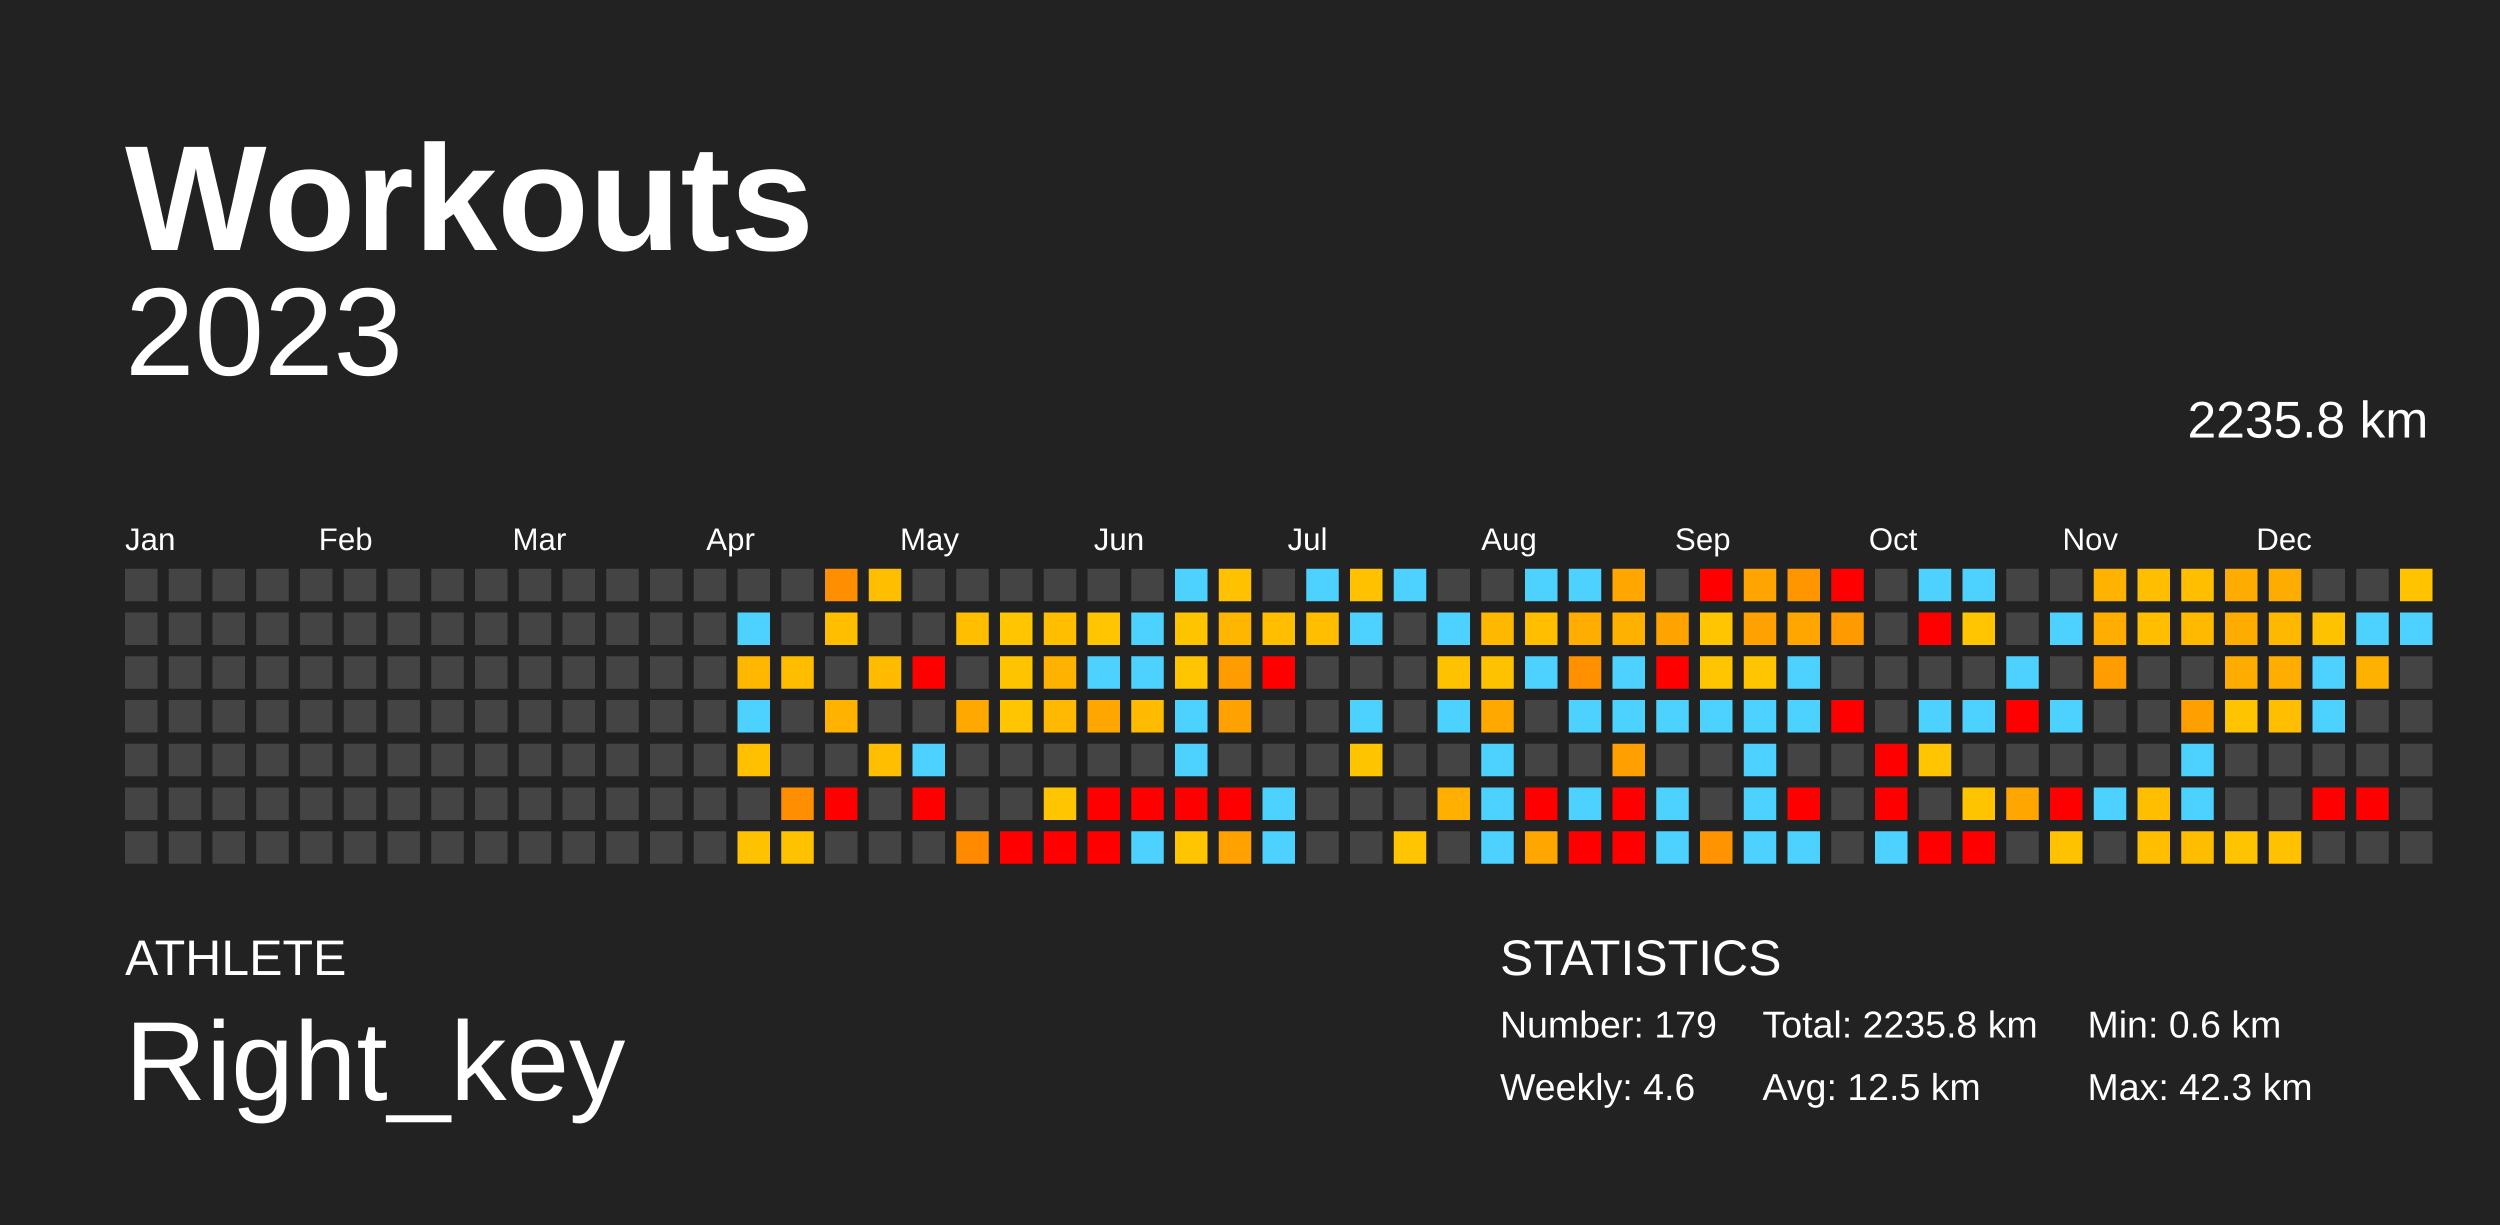
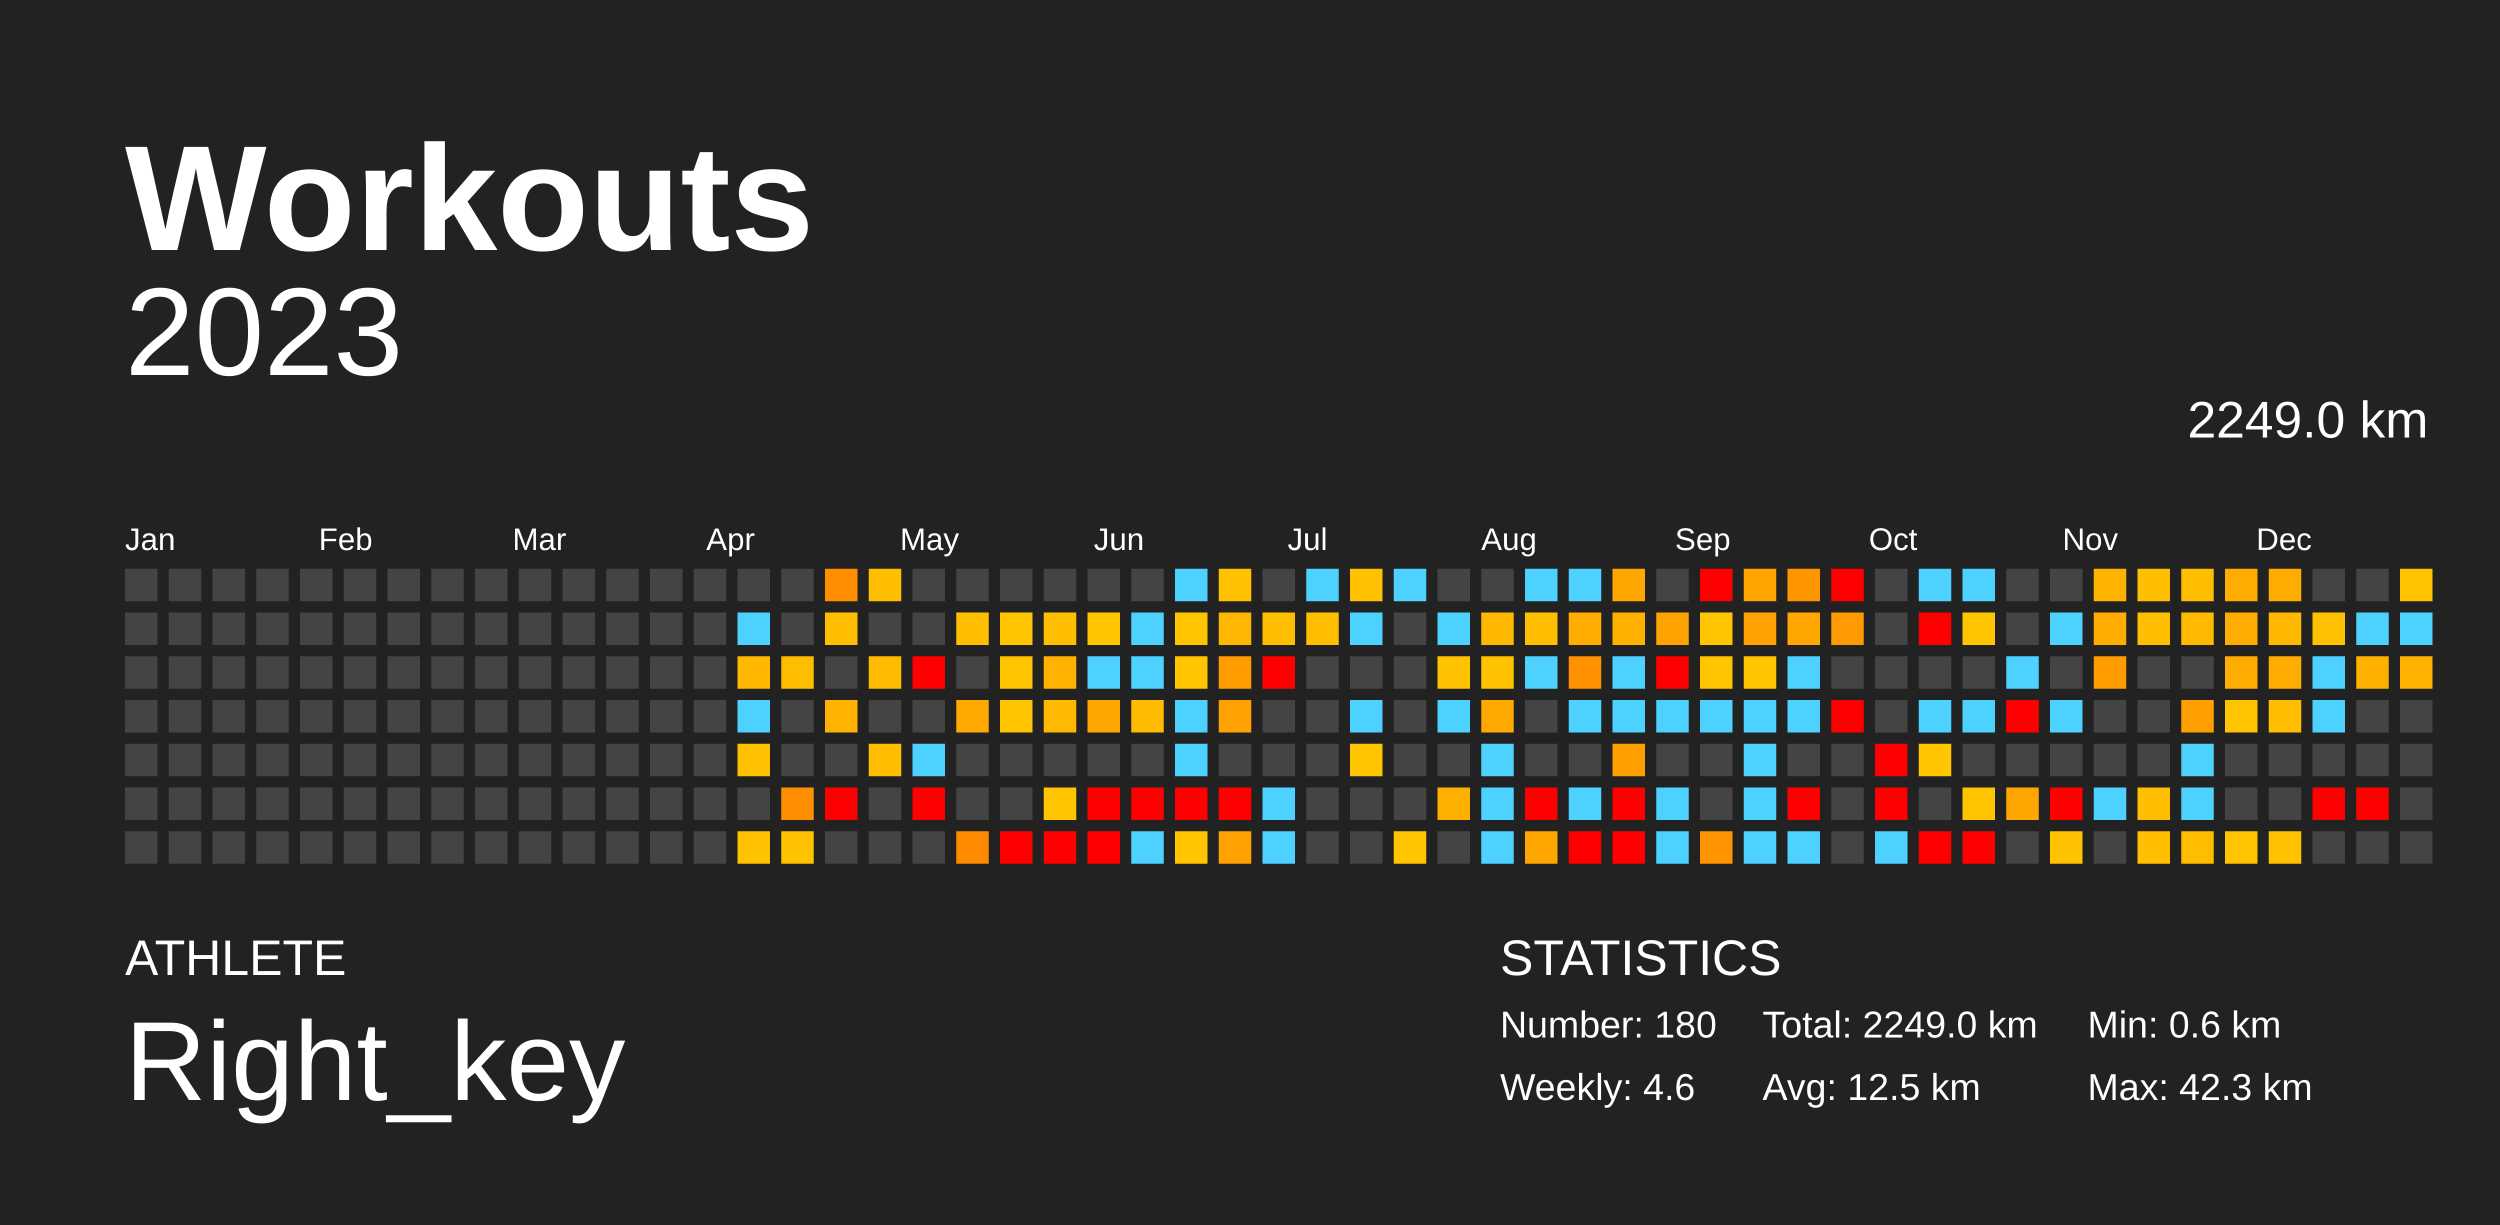
<svg xmlns="http://www.w3.org/2000/svg" baseProfile="full" height="98mm" version="1.1" viewBox="0,0,200,98" width="200mm">
  <defs />
  <rect fill="#222222" height="98" width="200" x="0" y="0" />
  <text fill="#FFFFFF" style="font-size:12px; font-family:Arial; font-weight:bold;" x="10" y="20">Workouts</text>
  <text fill="#FFFFFF" style="font-size:4px; font-family:Arial" x="10" y="78">ATHLETE</text>
  <text fill="#FFFFFF" style="font-size:9px; font-family:Arial" x="10" y="88">Right_key</text>
  <text fill="#FFFFFF" style="font-size:4px; font-family:Arial" x="120" y="78">STATISTICS</text>
-   <text fill="#FFFFFF" style="font-size:3px; font-family:Arial" x="120" y="83">Number: 179</text>
+   <text fill="#FFFFFF" style="font-size:3px; font-family:Arial" x="120" y="83">Number: 180</text>
  <text fill="#FFFFFF" style="font-size:3px; font-family:Arial" x="120" y="88">Weekly: 4.6</text>
-   <text fill="#FFFFFF" style="font-size:3px; font-family:Arial" x="141" y="83">Total: 2235.8 km</text>
+   <text fill="#FFFFFF" style="font-size:3px; font-family:Arial" x="141" y="83">Total: 2249.0 km</text>
  <text fill="#FFFFFF" style="font-size:3px; font-family:Arial" x="141" y="88">Avg: 12.5 km</text>
  <text fill="#FFFFFF" style="font-size:3px; font-family:Arial" x="167" y="83">Min: 0.6 km</text>
  <text fill="#FFFFFF" style="font-size:3px; font-family:Arial" x="167" y="88">Max: 42.3 km</text>
  <text alignment-baseline="hanging" fill="#FFFFFF" style="font-size:10.0px; font-family:Arial;" x="10" y="30">2023</text>
-   <text alignment-baseline="hanging" fill="#FFFFFF" style="font-size:4.125px; font-family:Arial;" x="175" y="35">2235.8 km</text>
+   <text alignment-baseline="hanging" fill="#FFFFFF" style="font-size:4.125px; font-family:Arial;" x="175" y="35">2249.0 km</text>
  <text fill="#FFFFFF" style="font-size:2.5px; font-family:Arial" x="10.0" y="44">Jan</text>
  <text fill="#FFFFFF" style="font-size:2.5px; font-family:Arial" x="25.5" y="44">Feb</text>
  <text fill="#FFFFFF" style="font-size:2.5px; font-family:Arial" x="41.0" y="44">Mar</text>
  <text fill="#FFFFFF" style="font-size:2.5px; font-family:Arial" x="56.5" y="44">Apr</text>
  <text fill="#FFFFFF" style="font-size:2.5px; font-family:Arial" x="72.0" y="44">May</text>
  <text fill="#FFFFFF" style="font-size:2.5px; font-family:Arial" x="87.5" y="44">Jun</text>
  <text fill="#FFFFFF" style="font-size:2.5px; font-family:Arial" x="103.0" y="44">Jul</text>
  <text fill="#FFFFFF" style="font-size:2.5px; font-family:Arial" x="118.5" y="44">Aug</text>
  <text fill="#FFFFFF" style="font-size:2.5px; font-family:Arial" x="134.0" y="44">Sep</text>
  <text fill="#FFFFFF" style="font-size:2.5px; font-family:Arial" x="149.5" y="44">Oct</text>
  <text fill="#FFFFFF" style="font-size:2.5px; font-family:Arial" x="165.0" y="44">Nov</text>
  <text fill="#FFFFFF" style="font-size:2.5px; font-family:Arial" x="180.5" y="44">Dec</text>
  <rect fill="#444444" height="2.6" width="2.6" x="10.0" y="45.5" />
  <rect fill="#444444" height="2.6" width="2.6" x="10.0" y="49.0" />
  <rect fill="#444444" height="2.6" width="2.6" x="10.0" y="52.5" />
  <rect fill="#444444" height="2.6" width="2.6" x="10.0" y="56.0" />
  <rect fill="#444444" height="2.6" width="2.6" x="10.0" y="59.5" />
  <rect fill="#444444" height="2.6" width="2.6" x="10.0" y="63.0" />
  <rect fill="#444444" height="2.6" width="2.6" x="10.0" y="66.5" />
  <rect fill="#444444" height="2.6" width="2.6" x="13.5" y="45.5" />
  <rect fill="#444444" height="2.6" width="2.6" x="13.5" y="49.0" />
  <rect fill="#444444" height="2.6" width="2.6" x="13.5" y="52.5" />
  <rect fill="#444444" height="2.6" width="2.6" x="13.5" y="56.0" />
  <rect fill="#444444" height="2.6" width="2.6" x="13.5" y="59.5" />
  <rect fill="#444444" height="2.6" width="2.6" x="13.5" y="63.0" />
  <rect fill="#444444" height="2.6" width="2.6" x="13.5" y="66.5" />
  <rect fill="#444444" height="2.6" width="2.6" x="17.0" y="45.5" />
  <rect fill="#444444" height="2.6" width="2.6" x="17.0" y="49.0" />
  <rect fill="#444444" height="2.6" width="2.6" x="17.0" y="52.5" />
  <rect fill="#444444" height="2.6" width="2.6" x="17.0" y="56.0" />
  <rect fill="#444444" height="2.6" width="2.6" x="17.0" y="59.5" />
  <rect fill="#444444" height="2.6" width="2.6" x="17.0" y="63.0" />
  <rect fill="#444444" height="2.6" width="2.6" x="17.0" y="66.5" />
  <rect fill="#444444" height="2.6" width="2.6" x="20.5" y="45.5" />
  <rect fill="#444444" height="2.6" width="2.6" x="20.5" y="49.0" />
  <rect fill="#444444" height="2.6" width="2.6" x="20.5" y="52.5" />
  <rect fill="#444444" height="2.6" width="2.6" x="20.5" y="56.0" />
  <rect fill="#444444" height="2.6" width="2.6" x="20.5" y="59.5" />
  <rect fill="#444444" height="2.6" width="2.6" x="20.5" y="63.0" />
  <rect fill="#444444" height="2.6" width="2.6" x="20.5" y="66.5" />
  <rect fill="#444444" height="2.6" width="2.6" x="24.0" y="45.5" />
  <rect fill="#444444" height="2.6" width="2.6" x="24.0" y="49.0" />
  <rect fill="#444444" height="2.6" width="2.6" x="24.0" y="52.5" />
  <rect fill="#444444" height="2.6" width="2.6" x="24.0" y="56.0" />
  <rect fill="#444444" height="2.6" width="2.6" x="24.0" y="59.5" />
  <rect fill="#444444" height="2.6" width="2.6" x="24.0" y="63.0" />
  <rect fill="#444444" height="2.6" width="2.6" x="24.0" y="66.5" />
  <rect fill="#444444" height="2.6" width="2.6" x="27.5" y="45.5" />
  <rect fill="#444444" height="2.6" width="2.6" x="27.5" y="49.0" />
  <rect fill="#444444" height="2.6" width="2.6" x="27.5" y="52.5" />
  <rect fill="#444444" height="2.6" width="2.6" x="27.5" y="56.0" />
  <rect fill="#444444" height="2.6" width="2.6" x="27.5" y="59.5" />
  <rect fill="#444444" height="2.6" width="2.6" x="27.5" y="63.0" />
  <rect fill="#444444" height="2.6" width="2.6" x="27.5" y="66.5" />
  <rect fill="#444444" height="2.6" width="2.6" x="31.0" y="45.5" />
  <rect fill="#444444" height="2.6" width="2.6" x="31.0" y="49.0" />
  <rect fill="#444444" height="2.6" width="2.6" x="31.0" y="52.5" />
  <rect fill="#444444" height="2.6" width="2.6" x="31.0" y="56.0" />
  <rect fill="#444444" height="2.6" width="2.6" x="31.0" y="59.5" />
  <rect fill="#444444" height="2.6" width="2.6" x="31.0" y="63.0" />
  <rect fill="#444444" height="2.6" width="2.6" x="31.0" y="66.5" />
  <rect fill="#444444" height="2.6" width="2.6" x="34.5" y="45.5" />
  <rect fill="#444444" height="2.6" width="2.6" x="34.5" y="49.0" />
  <rect fill="#444444" height="2.6" width="2.6" x="34.5" y="52.5" />
  <rect fill="#444444" height="2.6" width="2.6" x="34.5" y="56.0" />
  <rect fill="#444444" height="2.6" width="2.6" x="34.5" y="59.5" />
  <rect fill="#444444" height="2.6" width="2.6" x="34.5" y="63.0" />
  <rect fill="#444444" height="2.6" width="2.6" x="34.5" y="66.5" />
  <rect fill="#444444" height="2.6" width="2.6" x="38.0" y="45.5" />
  <rect fill="#444444" height="2.6" width="2.6" x="38.0" y="49.0" />
  <rect fill="#444444" height="2.6" width="2.6" x="38.0" y="52.5" />
  <rect fill="#444444" height="2.6" width="2.6" x="38.0" y="56.0" />
  <rect fill="#444444" height="2.6" width="2.6" x="38.0" y="59.5" />
  <rect fill="#444444" height="2.6" width="2.6" x="38.0" y="63.0" />
  <rect fill="#444444" height="2.6" width="2.6" x="38.0" y="66.5" />
  <rect fill="#444444" height="2.6" width="2.6" x="41.5" y="45.5" />
  <rect fill="#444444" height="2.6" width="2.6" x="41.5" y="49.0" />
  <rect fill="#444444" height="2.6" width="2.6" x="41.5" y="52.5" />
  <rect fill="#444444" height="2.6" width="2.6" x="41.5" y="56.0" />
  <rect fill="#444444" height="2.6" width="2.6" x="41.5" y="59.5" />
  <rect fill="#444444" height="2.6" width="2.6" x="41.5" y="63.0" />
  <rect fill="#444444" height="2.6" width="2.6" x="41.5" y="66.5" />
  <rect fill="#444444" height="2.6" width="2.6" x="45.0" y="45.5" />
  <rect fill="#444444" height="2.6" width="2.6" x="45.0" y="49.0" />
  <rect fill="#444444" height="2.6" width="2.6" x="45.0" y="52.5" />
  <rect fill="#444444" height="2.6" width="2.6" x="45.0" y="56.0" />
  <rect fill="#444444" height="2.6" width="2.6" x="45.0" y="59.5" />
  <rect fill="#444444" height="2.6" width="2.6" x="45.0" y="63.0" />
  <rect fill="#444444" height="2.6" width="2.6" x="45.0" y="66.5" />
  <rect fill="#444444" height="2.6" width="2.6" x="48.5" y="45.5" />
  <rect fill="#444444" height="2.6" width="2.6" x="48.5" y="49.0" />
  <rect fill="#444444" height="2.6" width="2.6" x="48.5" y="52.5" />
  <rect fill="#444444" height="2.6" width="2.6" x="48.5" y="56.0" />
  <rect fill="#444444" height="2.6" width="2.6" x="48.5" y="59.5" />
  <rect fill="#444444" height="2.6" width="2.6" x="48.5" y="63.0" />
  <rect fill="#444444" height="2.6" width="2.6" x="48.5" y="66.5" />
  <rect fill="#444444" height="2.6" width="2.6" x="52.0" y="45.5" />
  <rect fill="#444444" height="2.6" width="2.6" x="52.0" y="49.0" />
  <rect fill="#444444" height="2.6" width="2.6" x="52.0" y="52.5" />
  <rect fill="#444444" height="2.6" width="2.6" x="52.0" y="56.0" />
  <rect fill="#444444" height="2.6" width="2.6" x="52.0" y="59.5" />
  <rect fill="#444444" height="2.6" width="2.6" x="52.0" y="63.0" />
  <rect fill="#444444" height="2.6" width="2.6" x="52.0" y="66.5" />
  <rect fill="#444444" height="2.6" width="2.6" x="55.5" y="45.5" />
  <rect fill="#444444" height="2.6" width="2.6" x="55.5" y="49.0" />
  <rect fill="#444444" height="2.6" width="2.6" x="55.5" y="52.5" />
  <rect fill="#444444" height="2.6" width="2.6" x="55.5" y="56.0" />
  <rect fill="#444444" height="2.6" width="2.6" x="55.5" y="59.5" />
  <rect fill="#444444" height="2.6" width="2.6" x="55.5" y="63.0" />
  <rect fill="#444444" height="2.6" width="2.6" x="55.5" y="66.5" />
  <rect fill="#444444" height="2.6" width="2.6" x="59.0" y="45.5" />
  <rect fill="#4dd2ff" height="2.6" width="2.6" x="59.0" y="49.0" />
  <rect fill="#ffb700" height="2.6" width="2.6" x="59.0" y="52.5" />
  <rect fill="#4dd2ff" height="2.6" width="2.6" x="59.0" y="56.0" />
  <rect fill="#ffc000" height="2.6" width="2.6" x="59.0" y="59.5" />
  <rect fill="#444444" height="2.6" width="2.6" x="59.0" y="63.0" />
  <rect fill="#ffc200" height="2.6" width="2.6" x="59.0" y="66.5" />
  <rect fill="#444444" height="2.6" width="2.6" x="62.5" y="45.5" />
  <rect fill="#444444" height="2.6" width="2.6" x="62.5" y="49.0" />
  <rect fill="#ffbd00" height="2.6" width="2.6" x="62.5" y="52.5" />
  <rect fill="#444444" height="2.6" width="2.6" x="62.5" y="56.0" />
  <rect fill="#444444" height="2.6" width="2.6" x="62.5" y="59.5" />
  <rect fill="#ff8f00" height="2.6" width="2.6" x="62.5" y="63.0" />
  <rect fill="#ffc200" height="2.6" width="2.6" x="62.5" y="66.5" />
  <rect fill="#ff8e00" height="2.6" width="2.6" x="66.0" y="45.5" />
  <rect fill="#ffbe00" height="2.6" width="2.6" x="66.0" y="49.0" />
  <rect fill="#444444" height="2.6" width="2.6" x="66.0" y="52.5" />
  <rect fill="#ffb300" height="2.6" width="2.6" x="66.0" y="56.0" />
  <rect fill="#444444" height="2.6" width="2.6" x="66.0" y="59.5" />
  <rect fill="red" height="2.6" width="2.6" x="66.0" y="63.0" />
  <rect fill="#444444" height="2.6" width="2.6" x="66.0" y="66.5" />
  <rect fill="#ffbe00" height="2.6" width="2.6" x="69.5" y="45.5" />
  <rect fill="#444444" height="2.6" width="2.6" x="69.5" y="49.0" />
  <rect fill="#ffbb00" height="2.6" width="2.6" x="69.5" y="52.5" />
  <rect fill="#444444" height="2.6" width="2.6" x="69.5" y="56.0" />
  <rect fill="#ffbe00" height="2.6" width="2.6" x="69.5" y="59.5" />
  <rect fill="#444444" height="2.6" width="2.6" x="69.5" y="63.0" />
  <rect fill="#444444" height="2.6" width="2.6" x="69.5" y="66.5" />
  <rect fill="#444444" height="2.6" width="2.6" x="73.0" y="45.5" />
  <rect fill="#444444" height="2.6" width="2.6" x="73.0" y="49.0" />
  <rect fill="red" height="2.6" width="2.6" x="73.0" y="52.5" />
  <rect fill="#444444" height="2.6" width="2.6" x="73.0" y="56.0" />
  <rect fill="#4dd2ff" height="2.6" width="2.6" x="73.0" y="59.5" />
  <rect fill="red" height="2.6" width="2.6" x="73.0" y="63.0" />
  <rect fill="#444444" height="2.6" width="2.6" x="73.0" y="66.5" />
  <rect fill="#444444" height="2.6" width="2.6" x="76.5" y="45.5" />
  <rect fill="#ffbe00" height="2.6" width="2.6" x="76.5" y="49.0" />
  <rect fill="#444444" height="2.6" width="2.6" x="76.5" y="52.5" />
  <rect fill="#ffa800" height="2.6" width="2.6" x="76.5" y="56.0" />
  <rect fill="#444444" height="2.6" width="2.6" x="76.5" y="59.5" />
  <rect fill="#444444" height="2.6" width="2.6" x="76.5" y="63.0" />
  <rect fill="#ff8a00" height="2.6" width="2.6" x="76.5" y="66.5" />
  <rect fill="#444444" height="2.6" width="2.6" x="80.0" y="45.5" />
  <rect fill="#ffc500" height="2.6" width="2.6" x="80.0" y="49.0" />
  <rect fill="#ffc400" height="2.6" width="2.6" x="80.0" y="52.5" />
  <rect fill="#ffc500" height="2.6" width="2.6" x="80.0" y="56.0" />
  <rect fill="#444444" height="2.6" width="2.6" x="80.0" y="59.5" />
  <rect fill="#444444" height="2.6" width="2.6" x="80.0" y="63.0" />
  <rect fill="red" height="2.6" width="2.6" x="80.0" y="66.5" />
  <rect fill="#444444" height="2.6" width="2.6" x="83.5" y="45.5" />
  <rect fill="#ffbe00" height="2.6" width="2.6" x="83.5" y="49.0" />
  <rect fill="#ffb200" height="2.6" width="2.6" x="83.5" y="52.5" />
  <rect fill="#ffb900" height="2.6" width="2.6" x="83.5" y="56.0" />
  <rect fill="#444444" height="2.6" width="2.6" x="83.5" y="59.5" />
  <rect fill="#ffc500" height="2.6" width="2.6" x="83.5" y="63.0" />
  <rect fill="red" height="2.6" width="2.6" x="83.5" y="66.5" />
  <rect fill="#444444" height="2.6" width="2.6" x="87.0" y="45.5" />
  <rect fill="#ffc500" height="2.6" width="2.6" x="87.0" y="49.0" />
  <rect fill="#4dd2ff" height="2.6" width="2.6" x="87.0" y="52.5" />
  <rect fill="#ffa700" height="2.6" width="2.6" x="87.0" y="56.0" />
  <rect fill="#444444" height="2.6" width="2.6" x="87.0" y="59.5" />
  <rect fill="red" height="2.6" width="2.6" x="87.0" y="63.0" />
  <rect fill="red" height="2.6" width="2.6" x="87.0" y="66.5" />
  <rect fill="#444444" height="2.6" width="2.6" x="90.5" y="45.5" />
  <rect fill="#4dd2ff" height="2.6" width="2.6" x="90.5" y="49.0" />
  <rect fill="#4dd2ff" height="2.6" width="2.6" x="90.5" y="52.5" />
  <rect fill="#ffbb00" height="2.6" width="2.6" x="90.5" y="56.0" />
  <rect fill="#444444" height="2.6" width="2.6" x="90.5" y="59.5" />
  <rect fill="red" height="2.6" width="2.6" x="90.5" y="63.0" />
  <rect fill="#4dd2ff" height="2.6" width="2.6" x="90.5" y="66.5" />
  <rect fill="#4dd2ff" height="2.6" width="2.6" x="94.0" y="45.5" />
  <rect fill="#ffc400" height="2.6" width="2.6" x="94.0" y="49.0" />
  <rect fill="#ffc500" height="2.6" width="2.6" x="94.0" y="52.5" />
  <rect fill="#4dd2ff" height="2.6" width="2.6" x="94.0" y="56.0" />
  <rect fill="#4dd2ff" height="2.6" width="2.6" x="94.0" y="59.5" />
  <rect fill="red" height="2.6" width="2.6" x="94.0" y="63.0" />
  <rect fill="#ffc500" height="2.6" width="2.6" x="94.0" y="66.5" />
  <rect fill="#ffc100" height="2.6" width="2.6" x="97.5" y="45.5" />
  <rect fill="#ffb600" height="2.6" width="2.6" x="97.5" y="49.0" />
  <rect fill="#ff9d00" height="2.6" width="2.6" x="97.5" y="52.5" />
  <rect fill="#ffa100" height="2.6" width="2.6" x="97.5" y="56.0" />
  <rect fill="#444444" height="2.6" width="2.6" x="97.5" y="59.5" />
  <rect fill="red" height="2.6" width="2.6" x="97.5" y="63.0" />
  <rect fill="#ffa100" height="2.6" width="2.6" x="97.5" y="66.5" />
  <rect fill="#444444" height="2.6" width="2.6" x="101.0" y="45.5" />
  <rect fill="#ffbe00" height="2.6" width="2.6" x="101.0" y="49.0" />
  <rect fill="red" height="2.6" width="2.6" x="101.0" y="52.5" />
  <rect fill="#444444" height="2.6" width="2.6" x="101.0" y="56.0" />
  <rect fill="#444444" height="2.6" width="2.6" x="101.0" y="59.5" />
  <rect fill="#4dd2ff" height="2.6" width="2.6" x="101.0" y="63.0" />
  <rect fill="#4dd2ff" height="2.6" width="2.6" x="101.0" y="66.5" />
  <rect fill="#4dd2ff" height="2.6" width="2.6" x="104.5" y="45.5" />
  <rect fill="#ffbe00" height="2.6" width="2.6" x="104.5" y="49.0" />
  <rect fill="#444444" height="2.6" width="2.6" x="104.5" y="52.5" />
  <rect fill="#444444" height="2.6" width="2.6" x="104.5" y="56.0" />
  <rect fill="#444444" height="2.6" width="2.6" x="104.5" y="59.5" />
  <rect fill="#444444" height="2.6" width="2.6" x="104.5" y="63.0" />
  <rect fill="#444444" height="2.6" width="2.6" x="104.5" y="66.5" />
  <rect fill="#ffc100" height="2.6" width="2.6" x="108.0" y="45.5" />
  <rect fill="#4dd2ff" height="2.6" width="2.6" x="108.0" y="49.0" />
  <rect fill="#444444" height="2.6" width="2.6" x="108.0" y="52.5" />
  <rect fill="#4dd2ff" height="2.6" width="2.6" x="108.0" y="56.0" />
  <rect fill="#ffc400" height="2.6" width="2.6" x="108.0" y="59.5" />
  <rect fill="#444444" height="2.6" width="2.6" x="108.0" y="63.0" />
  <rect fill="#444444" height="2.6" width="2.6" x="108.0" y="66.5" />
  <rect fill="#4dd2ff" height="2.6" width="2.6" x="111.5" y="45.5" />
  <rect fill="#444444" height="2.6" width="2.6" x="111.5" y="49.0" />
  <rect fill="#444444" height="2.6" width="2.6" x="111.5" y="52.5" />
  <rect fill="#444444" height="2.6" width="2.6" x="111.5" y="56.0" />
  <rect fill="#444444" height="2.6" width="2.6" x="111.5" y="59.5" />
  <rect fill="#444444" height="2.6" width="2.6" x="111.5" y="63.0" />
  <rect fill="#ffc500" height="2.6" width="2.6" x="111.5" y="66.5" />
  <rect fill="#444444" height="2.6" width="2.6" x="115.0" y="45.5" />
  <rect fill="#4dd2ff" height="2.6" width="2.6" x="115.0" y="49.0" />
  <rect fill="#ffc200" height="2.6" width="2.6" x="115.0" y="52.5" />
  <rect fill="#4dd2ff" height="2.6" width="2.6" x="115.0" y="56.0" />
  <rect fill="#444444" height="2.6" width="2.6" x="115.0" y="59.5" />
  <rect fill="#ffaf00" height="2.6" width="2.6" x="115.0" y="63.0" />
  <rect fill="#444444" height="2.6" width="2.6" x="115.0" y="66.5" />
  <rect fill="#444444" height="2.6" width="2.6" x="118.5" y="45.5" />
  <rect fill="#ffb800" height="2.6" width="2.6" x="118.5" y="49.0" />
  <rect fill="#ffc200" height="2.6" width="2.6" x="118.5" y="52.5" />
  <rect fill="#ffa800" height="2.6" width="2.6" x="118.5" y="56.0" />
  <rect fill="#4dd2ff" height="2.6" width="2.6" x="118.5" y="59.5" />
  <rect fill="#4dd2ff" height="2.6" width="2.6" x="118.5" y="63.0" />
  <rect fill="#4dd2ff" height="2.6" width="2.6" x="118.5" y="66.5" />
  <rect fill="#4dd2ff" height="2.6" width="2.6" x="122.0" y="45.5" />
  <rect fill="#ffbe00" height="2.6" width="2.6" x="122.0" y="49.0" />
  <rect fill="#4dd2ff" height="2.6" width="2.6" x="122.0" y="52.5" />
  <rect fill="#444444" height="2.6" width="2.6" x="122.0" y="56.0" />
  <rect fill="#444444" height="2.6" width="2.6" x="122.0" y="59.5" />
  <rect fill="red" height="2.6" width="2.6" x="122.0" y="63.0" />
  <rect fill="#ffa700" height="2.6" width="2.6" x="122.0" y="66.5" />
  <rect fill="#4dd2ff" height="2.6" width="2.6" x="125.5" y="45.5" />
  <rect fill="#ffad00" height="2.6" width="2.6" x="125.5" y="49.0" />
  <rect fill="#ff9000" height="2.6" width="2.6" x="125.5" y="52.5" />
  <rect fill="#4dd2ff" height="2.6" width="2.6" x="125.5" y="56.0" />
  <rect fill="#444444" height="2.6" width="2.6" x="125.5" y="59.5" />
  <rect fill="#4dd2ff" height="2.6" width="2.6" x="125.5" y="63.0" />
  <rect fill="red" height="2.6" width="2.6" x="125.5" y="66.5" />
  <rect fill="#ffa700" height="2.6" width="2.6" x="129.0" y="45.5" />
  <rect fill="#ffb100" height="2.6" width="2.6" x="129.0" y="49.0" />
  <rect fill="#4dd2ff" height="2.6" width="2.6" x="129.0" y="52.5" />
  <rect fill="#4dd2ff" height="2.6" width="2.6" x="129.0" y="56.0" />
  <rect fill="#ff9f00" height="2.6" width="2.6" x="129.0" y="59.5" />
  <rect fill="red" height="2.6" width="2.6" x="129.0" y="63.0" />
  <rect fill="red" height="2.6" width="2.6" x="129.0" y="66.5" />
  <rect fill="#444444" height="2.6" width="2.6" x="132.5" y="45.5" />
  <rect fill="#ffa300" height="2.6" width="2.6" x="132.5" y="49.0" />
  <rect fill="red" height="2.6" width="2.6" x="132.5" y="52.5" />
  <rect fill="#4dd2ff" height="2.6" width="2.6" x="132.5" y="56.0" />
  <rect fill="#444444" height="2.6" width="2.6" x="132.5" y="59.5" />
  <rect fill="#4dd2ff" height="2.6" width="2.6" x="132.5" y="63.0" />
  <rect fill="#4dd2ff" height="2.6" width="2.6" x="132.5" y="66.5" />
  <rect fill="red" height="2.6" width="2.6" x="136.0" y="45.5" />
  <rect fill="#ffc500" height="2.6" width="2.6" x="136.0" y="49.0" />
  <rect fill="#ffc500" height="2.6" width="2.6" x="136.0" y="52.5" />
  <rect fill="#4dd2ff" height="2.6" width="2.6" x="136.0" y="56.0" />
  <rect fill="#444444" height="2.6" width="2.6" x="136.0" y="59.5" />
  <rect fill="#444444" height="2.6" width="2.6" x="136.0" y="63.0" />
  <rect fill="#ff9400" height="2.6" width="2.6" x="136.0" y="66.5" />
  <rect fill="#ffa400" height="2.6" width="2.6" x="139.5" y="45.5" />
  <rect fill="#ffa100" height="2.6" width="2.6" x="139.5" y="49.0" />
  <rect fill="#ffc500" height="2.6" width="2.6" x="139.5" y="52.5" />
  <rect fill="#4dd2ff" height="2.6" width="2.6" x="139.5" y="56.0" />
  <rect fill="#4dd2ff" height="2.6" width="2.6" x="139.5" y="59.5" />
  <rect fill="#4dd2ff" height="2.6" width="2.6" x="139.5" y="63.0" />
  <rect fill="#4dd2ff" height="2.6" width="2.6" x="139.5" y="66.5" />
  <rect fill="#ff9600" height="2.6" width="2.6" x="143.0" y="45.5" />
  <rect fill="#ffa600" height="2.6" width="2.6" x="143.0" y="49.0" />
  <rect fill="#4dd2ff" height="2.6" width="2.6" x="143.0" y="52.5" />
  <rect fill="#4dd2ff" height="2.6" width="2.6" x="143.0" y="56.0" />
  <rect fill="#444444" height="2.6" width="2.6" x="143.0" y="59.5" />
  <rect fill="red" height="2.6" width="2.6" x="143.0" y="63.0" />
  <rect fill="#4dd2ff" height="2.6" width="2.6" x="143.0" y="66.5" />
  <rect fill="red" height="2.6" width="2.6" x="146.5" y="45.5" />
  <rect fill="#ff9a00" height="2.6" width="2.6" x="146.5" y="49.0" />
  <rect fill="#444444" height="2.6" width="2.6" x="146.5" y="52.5" />
  <rect fill="red" height="2.6" width="2.6" x="146.5" y="56.0" />
  <rect fill="#444444" height="2.6" width="2.6" x="146.5" y="59.5" />
  <rect fill="#444444" height="2.6" width="2.6" x="146.5" y="63.0" />
  <rect fill="#444444" height="2.6" width="2.6" x="146.5" y="66.5" />
  <rect fill="#444444" height="2.6" width="2.6" x="150.0" y="45.5" />
  <rect fill="#444444" height="2.6" width="2.6" x="150.0" y="49.0" />
  <rect fill="#444444" height="2.6" width="2.6" x="150.0" y="52.5" />
  <rect fill="#444444" height="2.6" width="2.6" x="150.0" y="56.0" />
  <rect fill="red" height="2.6" width="2.6" x="150.0" y="59.5" />
  <rect fill="red" height="2.6" width="2.6" x="150.0" y="63.0" />
  <rect fill="#4dd2ff" height="2.6" width="2.6" x="150.0" y="66.5" />
  <rect fill="#4dd2ff" height="2.6" width="2.6" x="153.5" y="45.5" />
  <rect fill="red" height="2.6" width="2.6" x="153.5" y="49.0" />
  <rect fill="#444444" height="2.6" width="2.6" x="153.5" y="52.5" />
  <rect fill="#4dd2ff" height="2.6" width="2.6" x="153.5" y="56.0" />
  <rect fill="#ffc500" height="2.6" width="2.6" x="153.5" y="59.5" />
  <rect fill="#444444" height="2.6" width="2.6" x="153.5" y="63.0" />
  <rect fill="red" height="2.6" width="2.6" x="153.5" y="66.5" />
  <rect fill="#4dd2ff" height="2.6" width="2.6" x="157.0" y="45.5" />
  <rect fill="#ffc500" height="2.6" width="2.6" x="157.0" y="49.0" />
  <rect fill="#444444" height="2.6" width="2.6" x="157.0" y="52.5" />
  <rect fill="#4dd2ff" height="2.6" width="2.6" x="157.0" y="56.0" />
  <rect fill="#444444" height="2.6" width="2.6" x="157.0" y="59.5" />
  <rect fill="#ffc400" height="2.6" width="2.6" x="157.0" y="63.0" />
  <rect fill="red" height="2.6" width="2.6" x="157.0" y="66.5" />
  <rect fill="#444444" height="2.6" width="2.6" x="160.5" y="45.5" />
  <rect fill="#444444" height="2.6" width="2.6" x="160.5" y="49.0" />
  <rect fill="#4dd2ff" height="2.6" width="2.6" x="160.5" y="52.5" />
  <rect fill="red" height="2.6" width="2.6" x="160.5" y="56.0" />
  <rect fill="#444444" height="2.6" width="2.6" x="160.5" y="59.5" />
  <rect fill="#ffa700" height="2.6" width="2.6" x="160.5" y="63.0" />
  <rect fill="#444444" height="2.6" width="2.6" x="160.5" y="66.5" />
  <rect fill="#444444" height="2.6" width="2.6" x="164.0" y="45.5" />
  <rect fill="#4dd2ff" height="2.6" width="2.6" x="164.0" y="49.0" />
  <rect fill="#444444" height="2.6" width="2.6" x="164.0" y="52.5" />
  <rect fill="#4dd2ff" height="2.6" width="2.6" x="164.0" y="56.0" />
  <rect fill="#444444" height="2.6" width="2.6" x="164.0" y="59.5" />
  <rect fill="red" height="2.6" width="2.6" x="164.0" y="63.0" />
  <rect fill="#ffc200" height="2.6" width="2.6" x="164.0" y="66.5" />
  <rect fill="#ffb200" height="2.6" width="2.6" x="167.5" y="45.5" />
  <rect fill="#ffad00" height="2.6" width="2.6" x="167.5" y="49.0" />
  <rect fill="#ff9c00" height="2.6" width="2.6" x="167.5" y="52.5" />
  <rect fill="#444444" height="2.6" width="2.6" x="167.5" y="56.0" />
  <rect fill="#444444" height="2.6" width="2.6" x="167.5" y="59.5" />
  <rect fill="#4dd2ff" height="2.6" width="2.6" x="167.5" y="63.0" />
  <rect fill="#444444" height="2.6" width="2.6" x="167.5" y="66.5" />
  <rect fill="#ffbf00" height="2.6" width="2.6" x="171.0" y="45.5" />
  <rect fill="#ffbe00" height="2.6" width="2.6" x="171.0" y="49.0" />
  <rect fill="#444444" height="2.6" width="2.6" x="171.0" y="52.5" />
  <rect fill="#444444" height="2.6" width="2.6" x="171.0" y="56.0" />
  <rect fill="#444444" height="2.6" width="2.6" x="171.0" y="59.5" />
  <rect fill="#ffbe00" height="2.6" width="2.6" x="171.0" y="63.0" />
  <rect fill="#ffbf00" height="2.6" width="2.6" x="171.0" y="66.5" />
  <rect fill="#ffbe00" height="2.6" width="2.6" x="174.5" y="45.5" />
  <rect fill="#ffba00" height="2.6" width="2.6" x="174.5" y="49.0" />
  <rect fill="#444444" height="2.6" width="2.6" x="174.5" y="52.5" />
  <rect fill="#ff9f00" height="2.6" width="2.6" x="174.5" y="56.0" />
  <rect fill="#4dd2ff" height="2.6" width="2.6" x="174.5" y="59.5" />
  <rect fill="#4dd2ff" height="2.6" width="2.6" x="174.5" y="63.0" />
  <rect fill="#ffbd00" height="2.6" width="2.6" x="174.5" y="66.5" />
  <rect fill="#ffac00" height="2.6" width="2.6" x="178.0" y="45.5" />
  <rect fill="#ffac00" height="2.6" width="2.6" x="178.0" y="49.0" />
  <rect fill="#ffac00" height="2.6" width="2.6" x="178.0" y="52.5" />
  <rect fill="#ffc400" height="2.6" width="2.6" x="178.0" y="56.0" />
  <rect fill="#444444" height="2.6" width="2.6" x="178.0" y="59.5" />
  <rect fill="#444444" height="2.6" width="2.6" x="178.0" y="63.0" />
  <rect fill="#ffc400" height="2.6" width="2.6" x="178.0" y="66.5" />
  <rect fill="#ffac00" height="2.6" width="2.6" x="181.5" y="45.5" />
  <rect fill="#ffb800" height="2.6" width="2.6" x="181.5" y="49.0" />
  <rect fill="#ffad00" height="2.6" width="2.6" x="181.5" y="52.5" />
  <rect fill="#ffbe00" height="2.6" width="2.6" x="181.5" y="56.0" />
  <rect fill="#444444" height="2.6" width="2.6" x="181.5" y="59.5" />
  <rect fill="#444444" height="2.6" width="2.6" x="181.5" y="63.0" />
  <rect fill="#ffc100" height="2.6" width="2.6" x="181.5" y="66.5" />
  <rect fill="#444444" height="2.6" width="2.6" x="185.0" y="45.5" />
  <rect fill="#ffc200" height="2.6" width="2.6" x="185.0" y="49.0" />
  <rect fill="#4dd2ff" height="2.6" width="2.6" x="185.0" y="52.5" />
  <rect fill="#4dd2ff" height="2.6" width="2.6" x="185.0" y="56.0" />
  <rect fill="#444444" height="2.6" width="2.6" x="185.0" y="59.5" />
  <rect fill="red" height="2.6" width="2.6" x="185.0" y="63.0" />
  <rect fill="#444444" height="2.6" width="2.6" x="185.0" y="66.5" />
  <rect fill="#444444" height="2.6" width="2.6" x="188.5" y="45.5" />
  <rect fill="#4dd2ff" height="2.6" width="2.6" x="188.5" y="49.0" />
  <rect fill="#ffb100" height="2.6" width="2.6" x="188.5" y="52.5" />
  <rect fill="#444444" height="2.6" width="2.6" x="188.5" y="56.0" />
  <rect fill="#444444" height="2.6" width="2.6" x="188.5" y="59.5" />
  <rect fill="red" height="2.6" width="2.6" x="188.5" y="63.0" />
  <rect fill="#444444" height="2.6" width="2.6" x="188.5" y="66.5" />
  <rect fill="#ffc300" height="2.6" width="2.6" x="192.0" y="45.5" />
  <rect fill="#4dd2ff" height="2.6" width="2.6" x="192.0" y="49.0" />
-   <rect fill="#444444" height="2.6" width="2.6" x="192.0" y="52.5" />
+   <rect fill="#ffb200" height="2.6" width="2.6" x="192.0" y="52.5" />
  <rect fill="#444444" height="2.6" width="2.6" x="192.0" y="56.0" />
  <rect fill="#444444" height="2.6" width="2.6" x="192.0" y="59.5" />
  <rect fill="#444444" height="2.6" width="2.6" x="192.0" y="63.0" />
  <rect fill="#444444" height="2.6" width="2.6" x="192.0" y="66.5" />
</svg>
